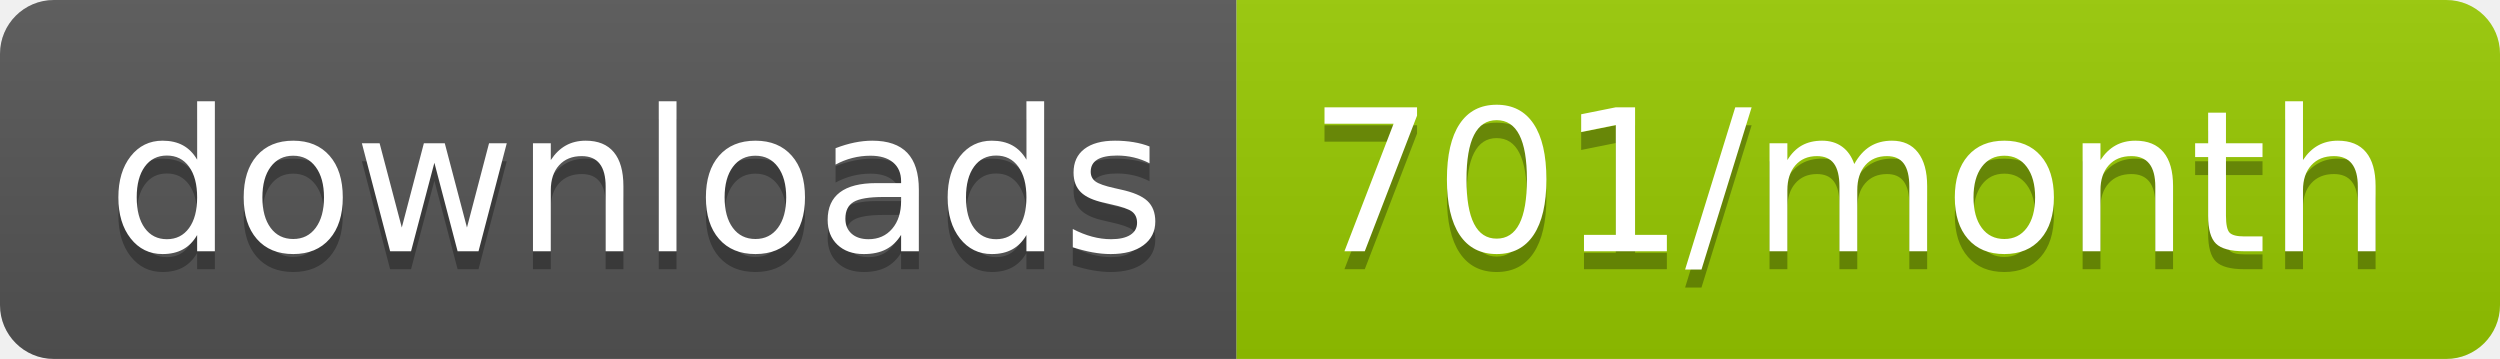
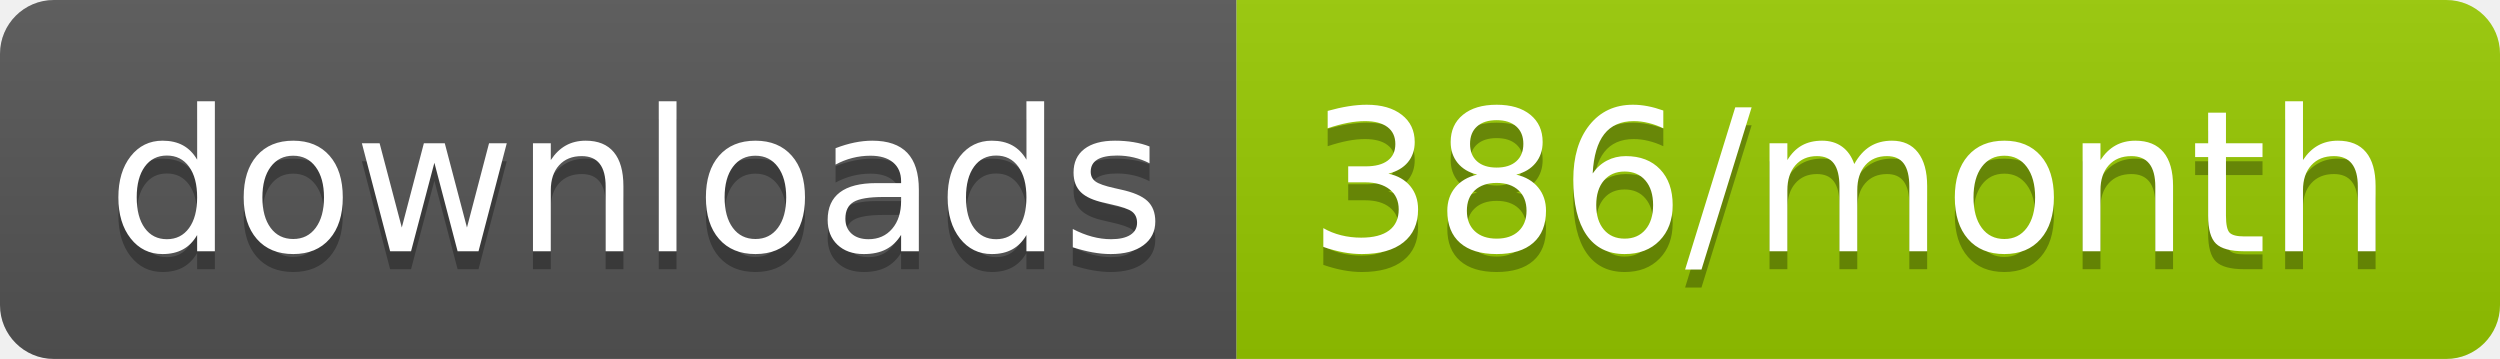
<svg xmlns="http://www.w3.org/2000/svg" width="139.3" height="20">
  <linearGradient id="smooth" x2="0" y2="100%">
    <stop offset="0" stop-color="#bbb" stop-opacity=".1" />
    <stop offset="1" stop-opacity=".1" />
  </linearGradient>
  <clipPath id="round">
    <rect width="139.3" height="20" rx="3" fill="#fff" />
  </clipPath>
  <g clip-path="url(#round)">
    <rect width="68.9" height="20" fill="#555" />
    <rect x="68.9" width="70.4" height="20" fill="#97CA00" />
    <rect width="139.3" height="20" fill="url(#smooth)" />
  </g>
  <g fill="#fff" text-anchor="middle" font-family="DejaVu Sans,Verdana,Geneva,sans-serif" font-size="110">
    <text x="354.5" y="150" fill="#010101" fill-opacity=".3" transform="scale(0.1)" textLength="589.0" lengthAdjust="spacing">downloads</text>
    <text x="354.5" y="140" transform="scale(0.1)" textLength="589.0" lengthAdjust="spacing">downloads</text>
-     <text x="1031.0" y="150" fill="#010101" fill-opacity=".3" transform="scale(0.1)" textLength="604.0" lengthAdjust="spacing">701/month</text>
-     <text x="1031.0" y="140" transform="scale(0.1)" textLength="604.0" lengthAdjust="spacing">701/month</text>
+     <text x="1031.0" y="150" fill="#010101" fill-opacity=".3" transform="scale(0.1)" textLength="604.0" lengthAdjust="spacing">386/month</text>
+     <text x="1031.0" y="140" transform="scale(0.1)" textLength="604.0" lengthAdjust="spacing">386/month</text>
  </g>
</svg>
